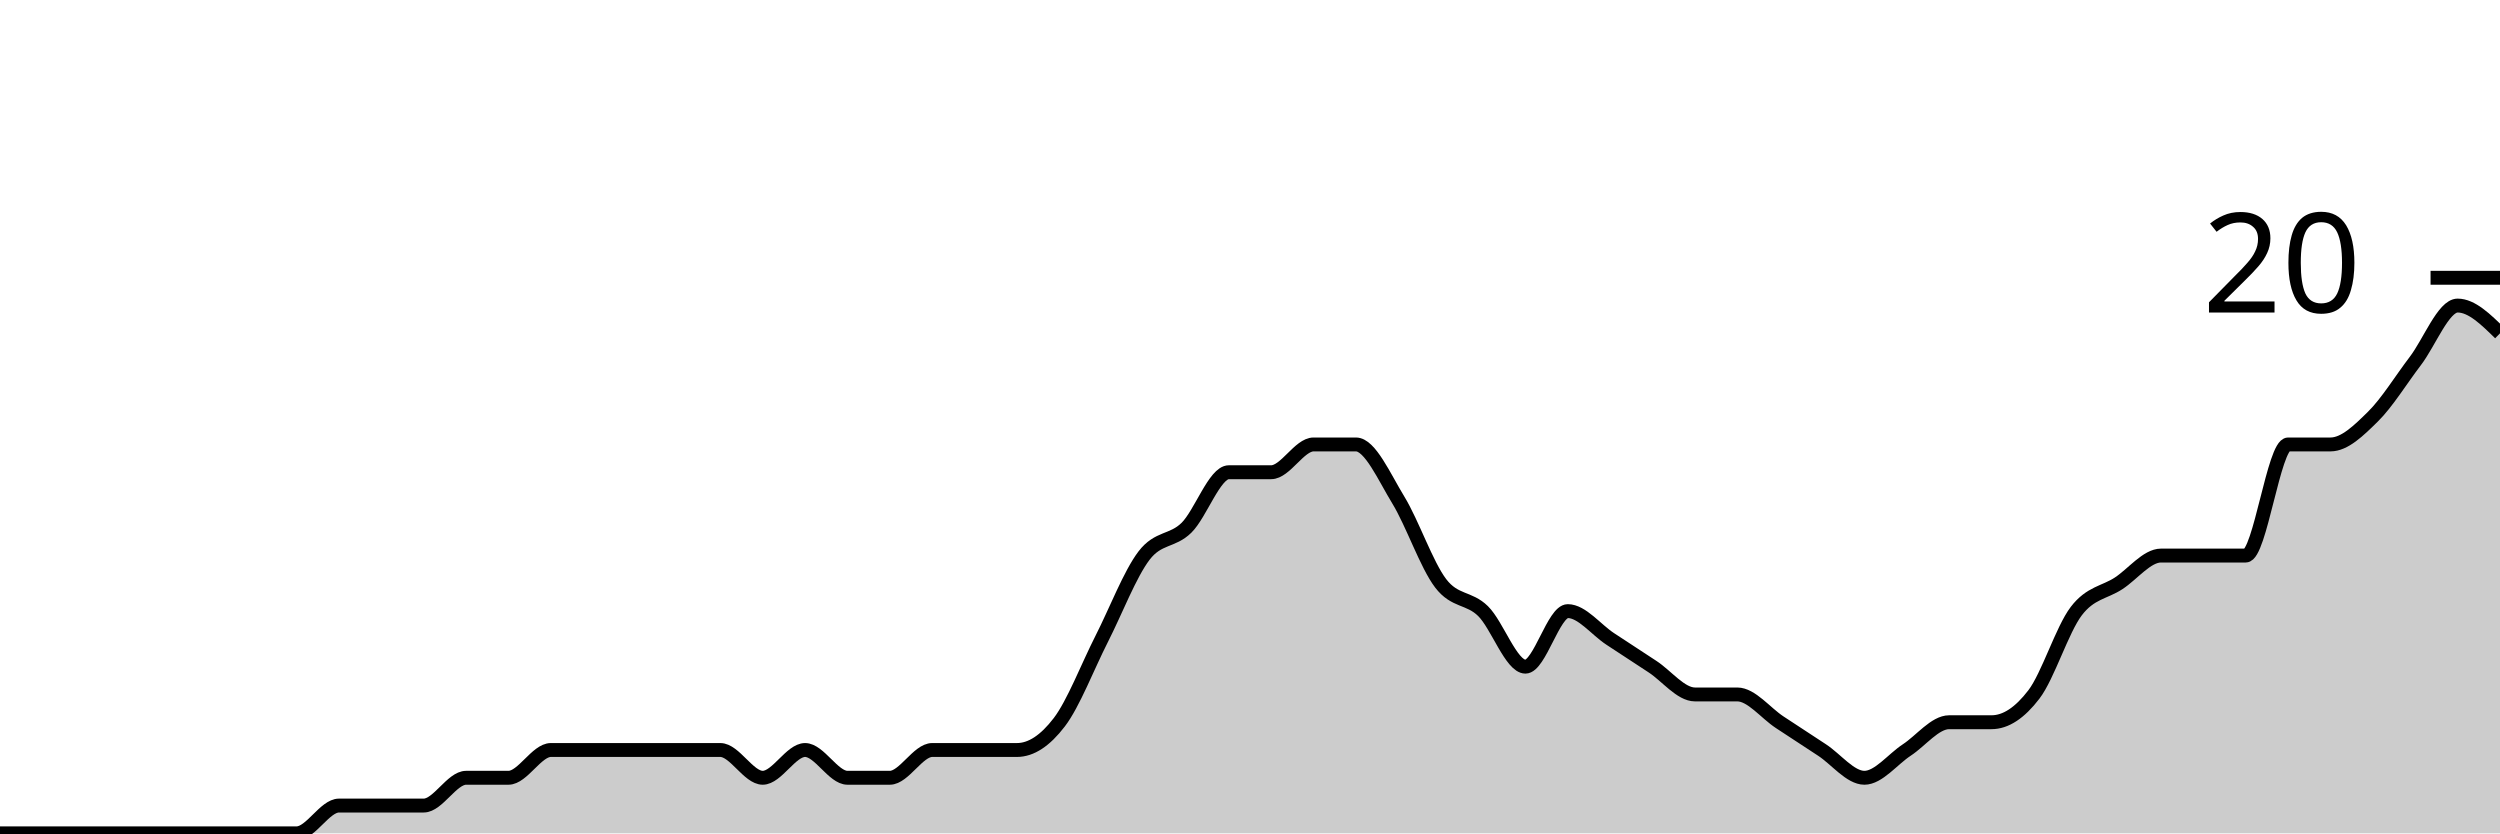
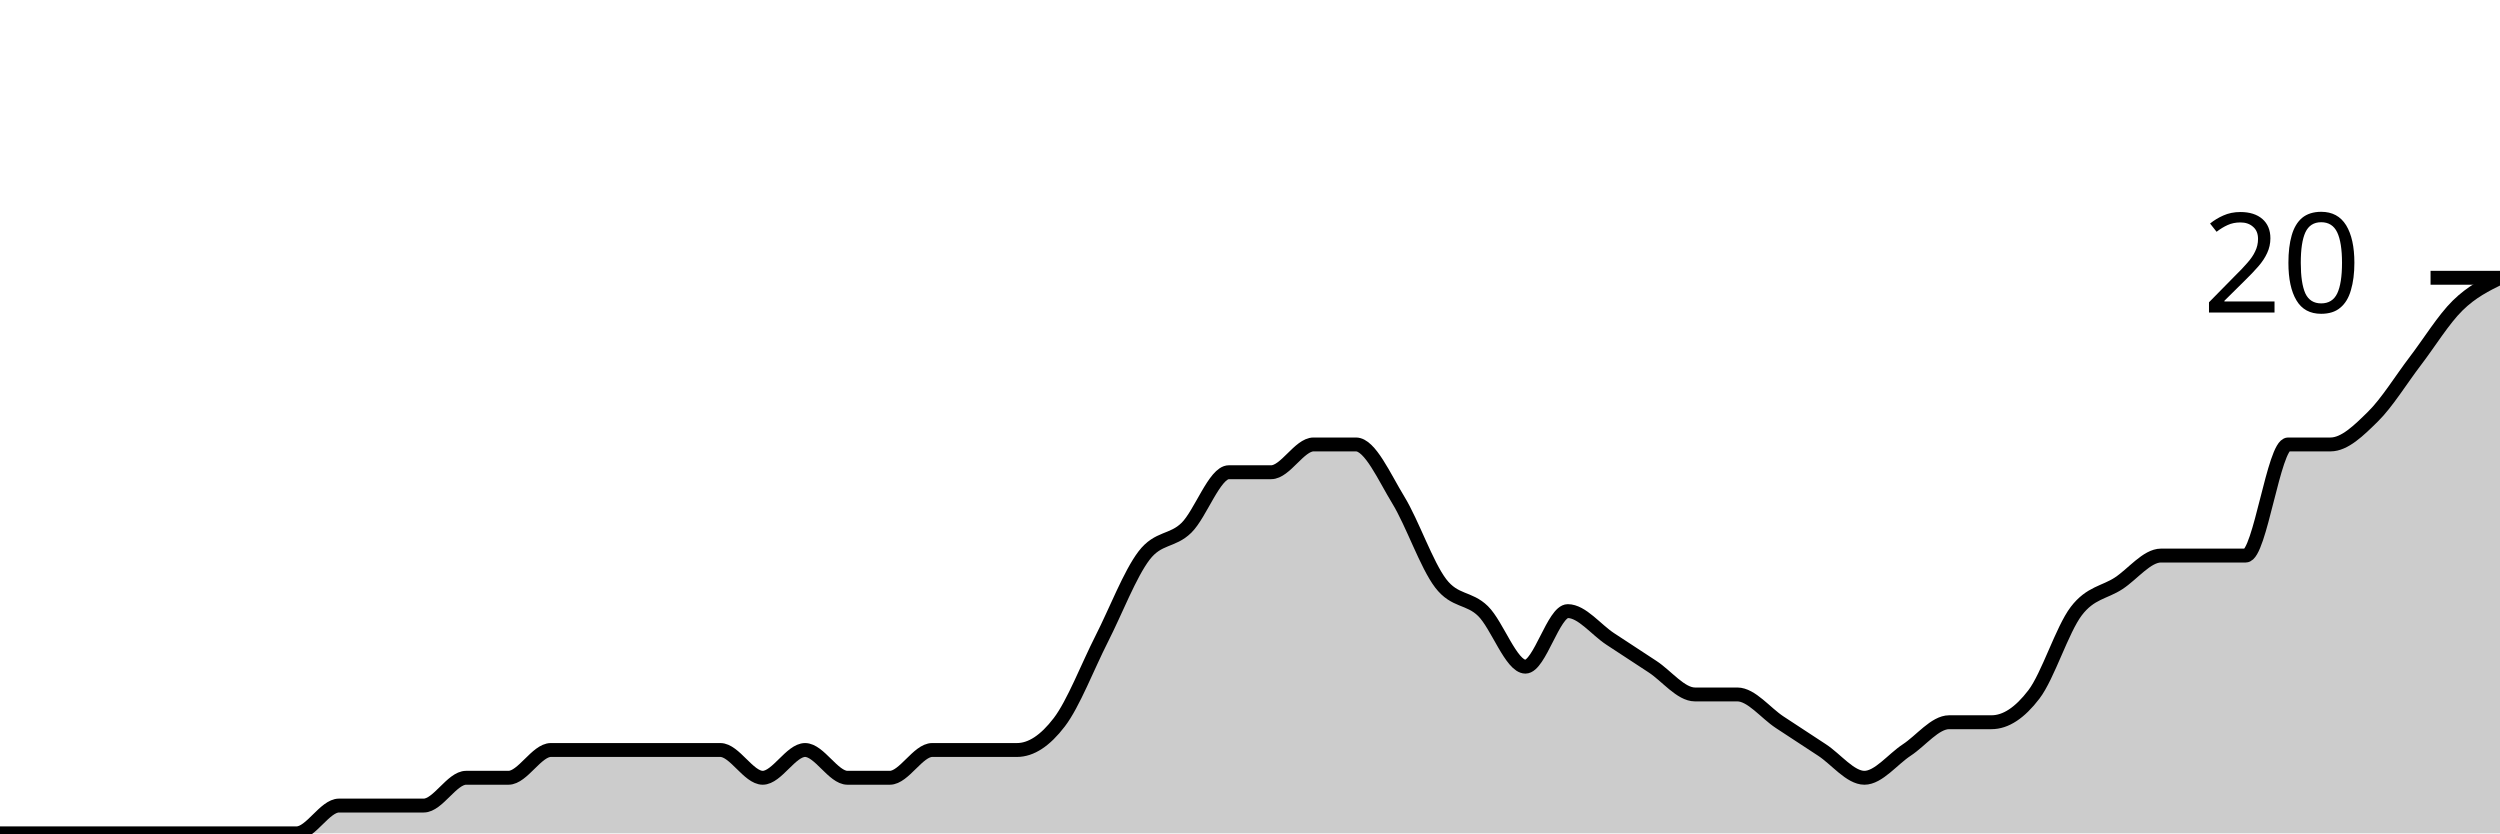
<svg xmlns="http://www.w3.org/2000/svg" viewBox="0 0 180 60">
  <g transform="translate(0,20)">
-     <path class="area" fill="rgba(0, 0, 0, 0.2)" d="M0,40C1.017,40,2.034,40,3.051,40C4.068,40,5.085,40,6.102,40C7.119,40,8.136,40,9.153,40C10.169,40,11.186,40,12.203,40C13.22,40,14.237,40,15.254,40C16.271,40,17.288,40,18.305,40C19.322,40,20.339,40,21.356,40C22.373,40,23.39,38,24.407,38C25.424,38,26.441,38,27.458,38C28.475,38,29.492,38,30.508,38C31.525,38,32.542,36,33.559,36C34.576,36,35.593,36,36.61,36C37.627,36,38.644,34,39.661,34C40.678,34,41.695,34,42.712,34C43.729,34,44.746,34,45.763,34C46.78,34,47.797,34,48.814,34C49.831,34,50.847,34,51.864,34C52.881,34,53.898,36,54.915,36C55.932,36,56.949,34,57.966,34C58.983,34,60,36,61.017,36C62.034,36,63.051,36,64.068,36C65.085,36,66.102,34,67.119,34C68.136,34,69.153,34,70.169,34C71.186,34,72.203,34,73.22,34C74.237,34,75.254,33.333,76.271,32C77.288,30.667,78.305,28,79.322,26C80.339,24,81.356,21.333,82.373,20C83.39,18.667,84.407,19,85.424,18C86.441,17,87.458,14,88.475,14C89.492,14,90.508,14,91.525,14C92.542,14,93.559,12,94.576,12C95.593,12,96.61,12,97.627,12C98.644,12,99.661,14.333,100.678,16C101.695,17.667,102.712,20.667,103.729,22C104.746,23.333,105.763,23,106.78,24C107.797,25,108.814,28,109.831,28C110.847,28,111.864,24,112.881,24C113.898,24,114.915,25.333,115.932,26C116.949,26.667,117.966,27.333,118.983,28C120,28.667,121.017,30,122.034,30C123.051,30,124.068,30,125.085,30C126.102,30,127.119,31.333,128.136,32C129.153,32.667,130.169,33.333,131.186,34C132.203,34.667,133.22,36,134.237,36C135.254,36,136.271,34.667,137.288,34C138.305,33.333,139.322,32,140.339,32C141.356,32,142.373,32,143.39,32C144.407,32,145.424,31.333,146.441,30C147.458,28.667,148.475,25.333,149.492,24C150.508,22.667,151.525,22.667,152.542,22C153.559,21.333,154.576,20,155.593,20C156.61,20,157.627,20,158.644,20C159.661,20,160.678,20,161.695,20C162.712,20,163.729,12,164.746,12C165.763,12,166.78,12,167.797,12C168.814,12,169.831,11,170.847,10C171.864,9,172.881,7.333,173.898,6C174.915,4.667,175.932,2,176.949,2C177.966,2,178.983,3,180,4L180,40C178.983,40,177.966,40,176.949,40C175.932,40,174.915,40,173.898,40C172.881,40,171.864,40,170.847,40C169.831,40,168.814,40,167.797,40C166.78,40,165.763,40,164.746,40C163.729,40,162.712,40,161.695,40C160.678,40,159.661,40,158.644,40C157.627,40,156.61,40,155.593,40C154.576,40,153.559,40,152.542,40C151.525,40,150.508,40,149.492,40C148.475,40,147.458,40,146.441,40C145.424,40,144.407,40,143.39,40C142.373,40,141.356,40,140.339,40C139.322,40,138.305,40,137.288,40C136.271,40,135.254,40,134.237,40C133.22,40,132.203,40,131.186,40C130.169,40,129.153,40,128.136,40C127.119,40,126.102,40,125.085,40C124.068,40,123.051,40,122.034,40C121.017,40,120,40,118.983,40C117.966,40,116.949,40,115.932,40C114.915,40,113.898,40,112.881,40C111.864,40,110.847,40,109.831,40C108.814,40,107.797,40,106.78,40C105.763,40,104.746,40,103.729,40C102.712,40,101.695,40,100.678,40C99.661,40,98.644,40,97.627,40C96.61,40,95.593,40,94.576,40C93.559,40,92.542,40,91.525,40C90.508,40,89.492,40,88.475,40C87.458,40,86.441,40,85.424,40C84.407,40,83.39,40,82.373,40C81.356,40,80.339,40,79.322,40C78.305,40,77.288,40,76.271,40C75.254,40,74.237,40,73.22,40C72.203,40,71.186,40,70.169,40C69.153,40,68.136,40,67.119,40C66.102,40,65.085,40,64.068,40C63.051,40,62.034,40,61.017,40C60,40,58.983,40,57.966,40C56.949,40,55.932,40,54.915,40C53.898,40,52.881,40,51.864,40C50.847,40,49.831,40,48.814,40C47.797,40,46.78,40,45.763,40C44.746,40,43.729,40,42.712,40C41.695,40,40.678,40,39.661,40C38.644,40,37.627,40,36.61,40C35.593,40,34.576,40,33.559,40C32.542,40,31.525,40,30.508,40C29.492,40,28.475,40,27.458,40C26.441,40,25.424,40,24.407,40C23.39,40,22.373,40,21.356,40C20.339,40,19.322,40,18.305,40C17.288,40,16.271,40,15.254,40C14.237,40,13.22,40,12.203,40C11.186,40,10.169,40,9.153,40C8.136,40,7.119,40,6.102,40C5.085,40,4.068,40,3.051,40C2.034,40,1.017,40,0,40Z" />
-     <path class="line" stroke="black" fill="none" d="M0,40C1.017,40,2.034,40,3.051,40C4.068,40,5.085,40,6.102,40C7.119,40,8.136,40,9.153,40C10.169,40,11.186,40,12.203,40C13.22,40,14.237,40,15.254,40C16.271,40,17.288,40,18.305,40C19.322,40,20.339,40,21.356,40C22.373,40,23.39,38,24.407,38C25.424,38,26.441,38,27.458,38C28.475,38,29.492,38,30.508,38C31.525,38,32.542,36,33.559,36C34.576,36,35.593,36,36.61,36C37.627,36,38.644,34,39.661,34C40.678,34,41.695,34,42.712,34C43.729,34,44.746,34,45.763,34C46.78,34,47.797,34,48.814,34C49.831,34,50.847,34,51.864,34C52.881,34,53.898,36,54.915,36C55.932,36,56.949,34,57.966,34C58.983,34,60,36,61.017,36C62.034,36,63.051,36,64.068,36C65.085,36,66.102,34,67.119,34C68.136,34,69.153,34,70.169,34C71.186,34,72.203,34,73.22,34C74.237,34,75.254,33.333,76.271,32C77.288,30.667,78.305,28,79.322,26C80.339,24,81.356,21.333,82.373,20C83.39,18.667,84.407,19,85.424,18C86.441,17,87.458,14,88.475,14C89.492,14,90.508,14,91.525,14C92.542,14,93.559,12,94.576,12C95.593,12,96.61,12,97.627,12C98.644,12,99.661,14.333,100.678,16C101.695,17.667,102.712,20.667,103.729,22C104.746,23.333,105.763,23,106.78,24C107.797,25,108.814,28,109.831,28C110.847,28,111.864,24,112.881,24C113.898,24,114.915,25.333,115.932,26C116.949,26.667,117.966,27.333,118.983,28C120,28.667,121.017,30,122.034,30C123.051,30,124.068,30,125.085,30C126.102,30,127.119,31.333,128.136,32C129.153,32.667,130.169,33.333,131.186,34C132.203,34.667,133.22,36,134.237,36C135.254,36,136.271,34.667,137.288,34C138.305,33.333,139.322,32,140.339,32C141.356,32,142.373,32,143.39,32C144.407,32,145.424,31.333,146.441,30C147.458,28.667,148.475,25.333,149.492,24C150.508,22.667,151.525,22.667,152.542,22C153.559,21.333,154.576,20,155.593,20C156.61,20,157.627,20,158.644,20C159.661,20,160.678,20,161.695,20C162.712,20,163.729,12,164.746,12C165.763,12,166.78,12,167.797,12C168.814,12,169.831,11,170.847,10C171.864,9,172.881,7.333,173.898,6C174.915,4.667,175.932,2,176.949,2C177.966,2,178.983,3,180,4" />
+     <path class="area" fill="rgba(0, 0, 0, 0.2)" d="M0,40C1.017,40,2.034,40,3.051,40C4.068,40,5.085,40,6.102,40C7.119,40,8.136,40,9.153,40C10.169,40,11.186,40,12.203,40C13.22,40,14.237,40,15.254,40C16.271,40,17.288,40,18.305,40C19.322,40,20.339,40,21.356,40C22.373,40,23.39,38,24.407,38C25.424,38,26.441,38,27.458,38C28.475,38,29.492,38,30.508,38C31.525,38,32.542,36,33.559,36C34.576,36,35.593,36,36.61,36C37.627,36,38.644,34,39.661,34C40.678,34,41.695,34,42.712,34C43.729,34,44.746,34,45.763,34C46.78,34,47.797,34,48.814,34C49.831,34,50.847,34,51.864,34C52.881,34,53.898,36,54.915,36C55.932,36,56.949,34,57.966,34C58.983,34,60,36,61.017,36C62.034,36,63.051,36,64.068,36C65.085,36,66.102,34,67.119,34C68.136,34,69.153,34,70.169,34C71.186,34,72.203,34,73.22,34C74.237,34,75.254,33.333,76.271,32C77.288,30.667,78.305,28,79.322,26C80.339,24,81.356,21.333,82.373,20C83.39,18.667,84.407,19,85.424,18C86.441,17,87.458,14,88.475,14C89.492,14,90.508,14,91.525,14C92.542,14,93.559,12,94.576,12C95.593,12,96.61,12,97.627,12C98.644,12,99.661,14.333,100.678,16C101.695,17.667,102.712,20.667,103.729,22C104.746,23.333,105.763,23,106.78,24C107.797,25,108.814,28,109.831,28C110.847,28,111.864,24,112.881,24C113.898,24,114.915,25.333,115.932,26C116.949,26.667,117.966,27.333,118.983,28C120,28.667,121.017,30,122.034,30C123.051,30,124.068,30,125.085,30C126.102,30,127.119,31.333,128.136,32C129.153,32.667,130.169,33.333,131.186,34C132.203,34.667,133.22,36,134.237,36C135.254,36,136.271,34.667,137.288,34C138.305,33.333,139.322,32,140.339,32C141.356,32,142.373,32,143.39,32C144.407,32,145.424,31.333,146.441,30C147.458,28.667,148.475,25.333,149.492,24C150.508,22.667,151.525,22.667,152.542,22C153.559,21.333,154.576,20,155.593,20C156.61,20,157.627,20,158.644,20C159.661,20,160.678,20,161.695,20C162.712,20,163.729,12,164.746,12C165.763,12,166.78,12,167.797,12C168.814,12,169.831,11,170.847,10C171.864,9,172.881,7.333,173.898,6C174.915,4.667,175.932,3,176.949,2C177.966,1,178.983,0.5,180,0L180,40C178.983,40,177.966,40,176.949,40C175.932,40,174.915,40,173.898,40C172.881,40,171.864,40,170.847,40C169.831,40,168.814,40,167.797,40C166.78,40,165.763,40,164.746,40C163.729,40,162.712,40,161.695,40C160.678,40,159.661,40,158.644,40C157.627,40,156.61,40,155.593,40C154.576,40,153.559,40,152.542,40C151.525,40,150.508,40,149.492,40C148.475,40,147.458,40,146.441,40C145.424,40,144.407,40,143.39,40C142.373,40,141.356,40,140.339,40C139.322,40,138.305,40,137.288,40C136.271,40,135.254,40,134.237,40C133.22,40,132.203,40,131.186,40C130.169,40,129.153,40,128.136,40C127.119,40,126.102,40,125.085,40C124.068,40,123.051,40,122.034,40C121.017,40,120,40,118.983,40C117.966,40,116.949,40,115.932,40C114.915,40,113.898,40,112.881,40C111.864,40,110.847,40,109.831,40C108.814,40,107.797,40,106.78,40C105.763,40,104.746,40,103.729,40C102.712,40,101.695,40,100.678,40C99.661,40,98.644,40,97.627,40C96.61,40,95.593,40,94.576,40C93.559,40,92.542,40,91.525,40C90.508,40,89.492,40,88.475,40C87.458,40,86.441,40,85.424,40C84.407,40,83.39,40,82.373,40C81.356,40,80.339,40,79.322,40C78.305,40,77.288,40,76.271,40C75.254,40,74.237,40,73.22,40C72.203,40,71.186,40,70.169,40C69.153,40,68.136,40,67.119,40C66.102,40,65.085,40,64.068,40C63.051,40,62.034,40,61.017,40C60,40,58.983,40,57.966,40C56.949,40,55.932,40,54.915,40C53.898,40,52.881,40,51.864,40C50.847,40,49.831,40,48.814,40C47.797,40,46.78,40,45.763,40C44.746,40,43.729,40,42.712,40C41.695,40,40.678,40,39.661,40C38.644,40,37.627,40,36.61,40C35.593,40,34.576,40,33.559,40C32.542,40,31.525,40,30.508,40C29.492,40,28.475,40,27.458,40C26.441,40,25.424,40,24.407,40C23.39,40,22.373,40,21.356,40C20.339,40,19.322,40,18.305,40C17.288,40,16.271,40,15.254,40C14.237,40,13.22,40,12.203,40C11.186,40,10.169,40,9.153,40C8.136,40,7.119,40,6.102,40C5.085,40,4.068,40,3.051,40C2.034,40,1.017,40,0,40Z" />
+     <path class="line" stroke="black" fill="none" d="M0,40C1.017,40,2.034,40,3.051,40C4.068,40,5.085,40,6.102,40C7.119,40,8.136,40,9.153,40C10.169,40,11.186,40,12.203,40C13.22,40,14.237,40,15.254,40C16.271,40,17.288,40,18.305,40C19.322,40,20.339,40,21.356,40C22.373,40,23.39,38,24.407,38C25.424,38,26.441,38,27.458,38C28.475,38,29.492,38,30.508,38C31.525,38,32.542,36,33.559,36C34.576,36,35.593,36,36.61,36C37.627,36,38.644,34,39.661,34C40.678,34,41.695,34,42.712,34C43.729,34,44.746,34,45.763,34C46.78,34,47.797,34,48.814,34C49.831,34,50.847,34,51.864,34C52.881,34,53.898,36,54.915,36C55.932,36,56.949,34,57.966,34C58.983,34,60,36,61.017,36C62.034,36,63.051,36,64.068,36C65.085,36,66.102,34,67.119,34C68.136,34,69.153,34,70.169,34C71.186,34,72.203,34,73.22,34C74.237,34,75.254,33.333,76.271,32C77.288,30.667,78.305,28,79.322,26C80.339,24,81.356,21.333,82.373,20C83.39,18.667,84.407,19,85.424,18C86.441,17,87.458,14,88.475,14C89.492,14,90.508,14,91.525,14C92.542,14,93.559,12,94.576,12C95.593,12,96.61,12,97.627,12C98.644,12,99.661,14.333,100.678,16C101.695,17.667,102.712,20.667,103.729,22C104.746,23.333,105.763,23,106.78,24C107.797,25,108.814,28,109.831,28C110.847,28,111.864,24,112.881,24C113.898,24,114.915,25.333,115.932,26C116.949,26.667,117.966,27.333,118.983,28C120,28.667,121.017,30,122.034,30C123.051,30,124.068,30,125.085,30C126.102,30,127.119,31.333,128.136,32C129.153,32.667,130.169,33.333,131.186,34C132.203,34.667,133.22,36,134.237,36C135.254,36,136.271,34.667,137.288,34C138.305,33.333,139.322,32,140.339,32C141.356,32,142.373,32,143.39,32C144.407,32,145.424,31.333,146.441,30C147.458,28.667,148.475,25.333,149.492,24C150.508,22.667,151.525,22.667,152.542,22C153.559,21.333,154.576,20,155.593,20C156.61,20,157.627,20,158.644,20C159.661,20,160.678,20,161.695,20C162.712,20,163.729,12,164.746,12C165.763,12,166.78,12,167.797,12C168.814,12,169.831,11,170.847,10C171.864,9,172.881,7.333,173.898,6C174.915,4.667,175.932,3,176.949,2C177.966,1,178.983,0.5,180,0" />
    <path class="axis-ceiling" stroke-width="1" stroke="black" fill="none" d="M175,0L180,0" />
    <text class="axis-ceiling-label" font-family="sans-serif" text-anchor="end" font-size="10px" x="170" y="2.5">20</text>
  </g>
</svg>
